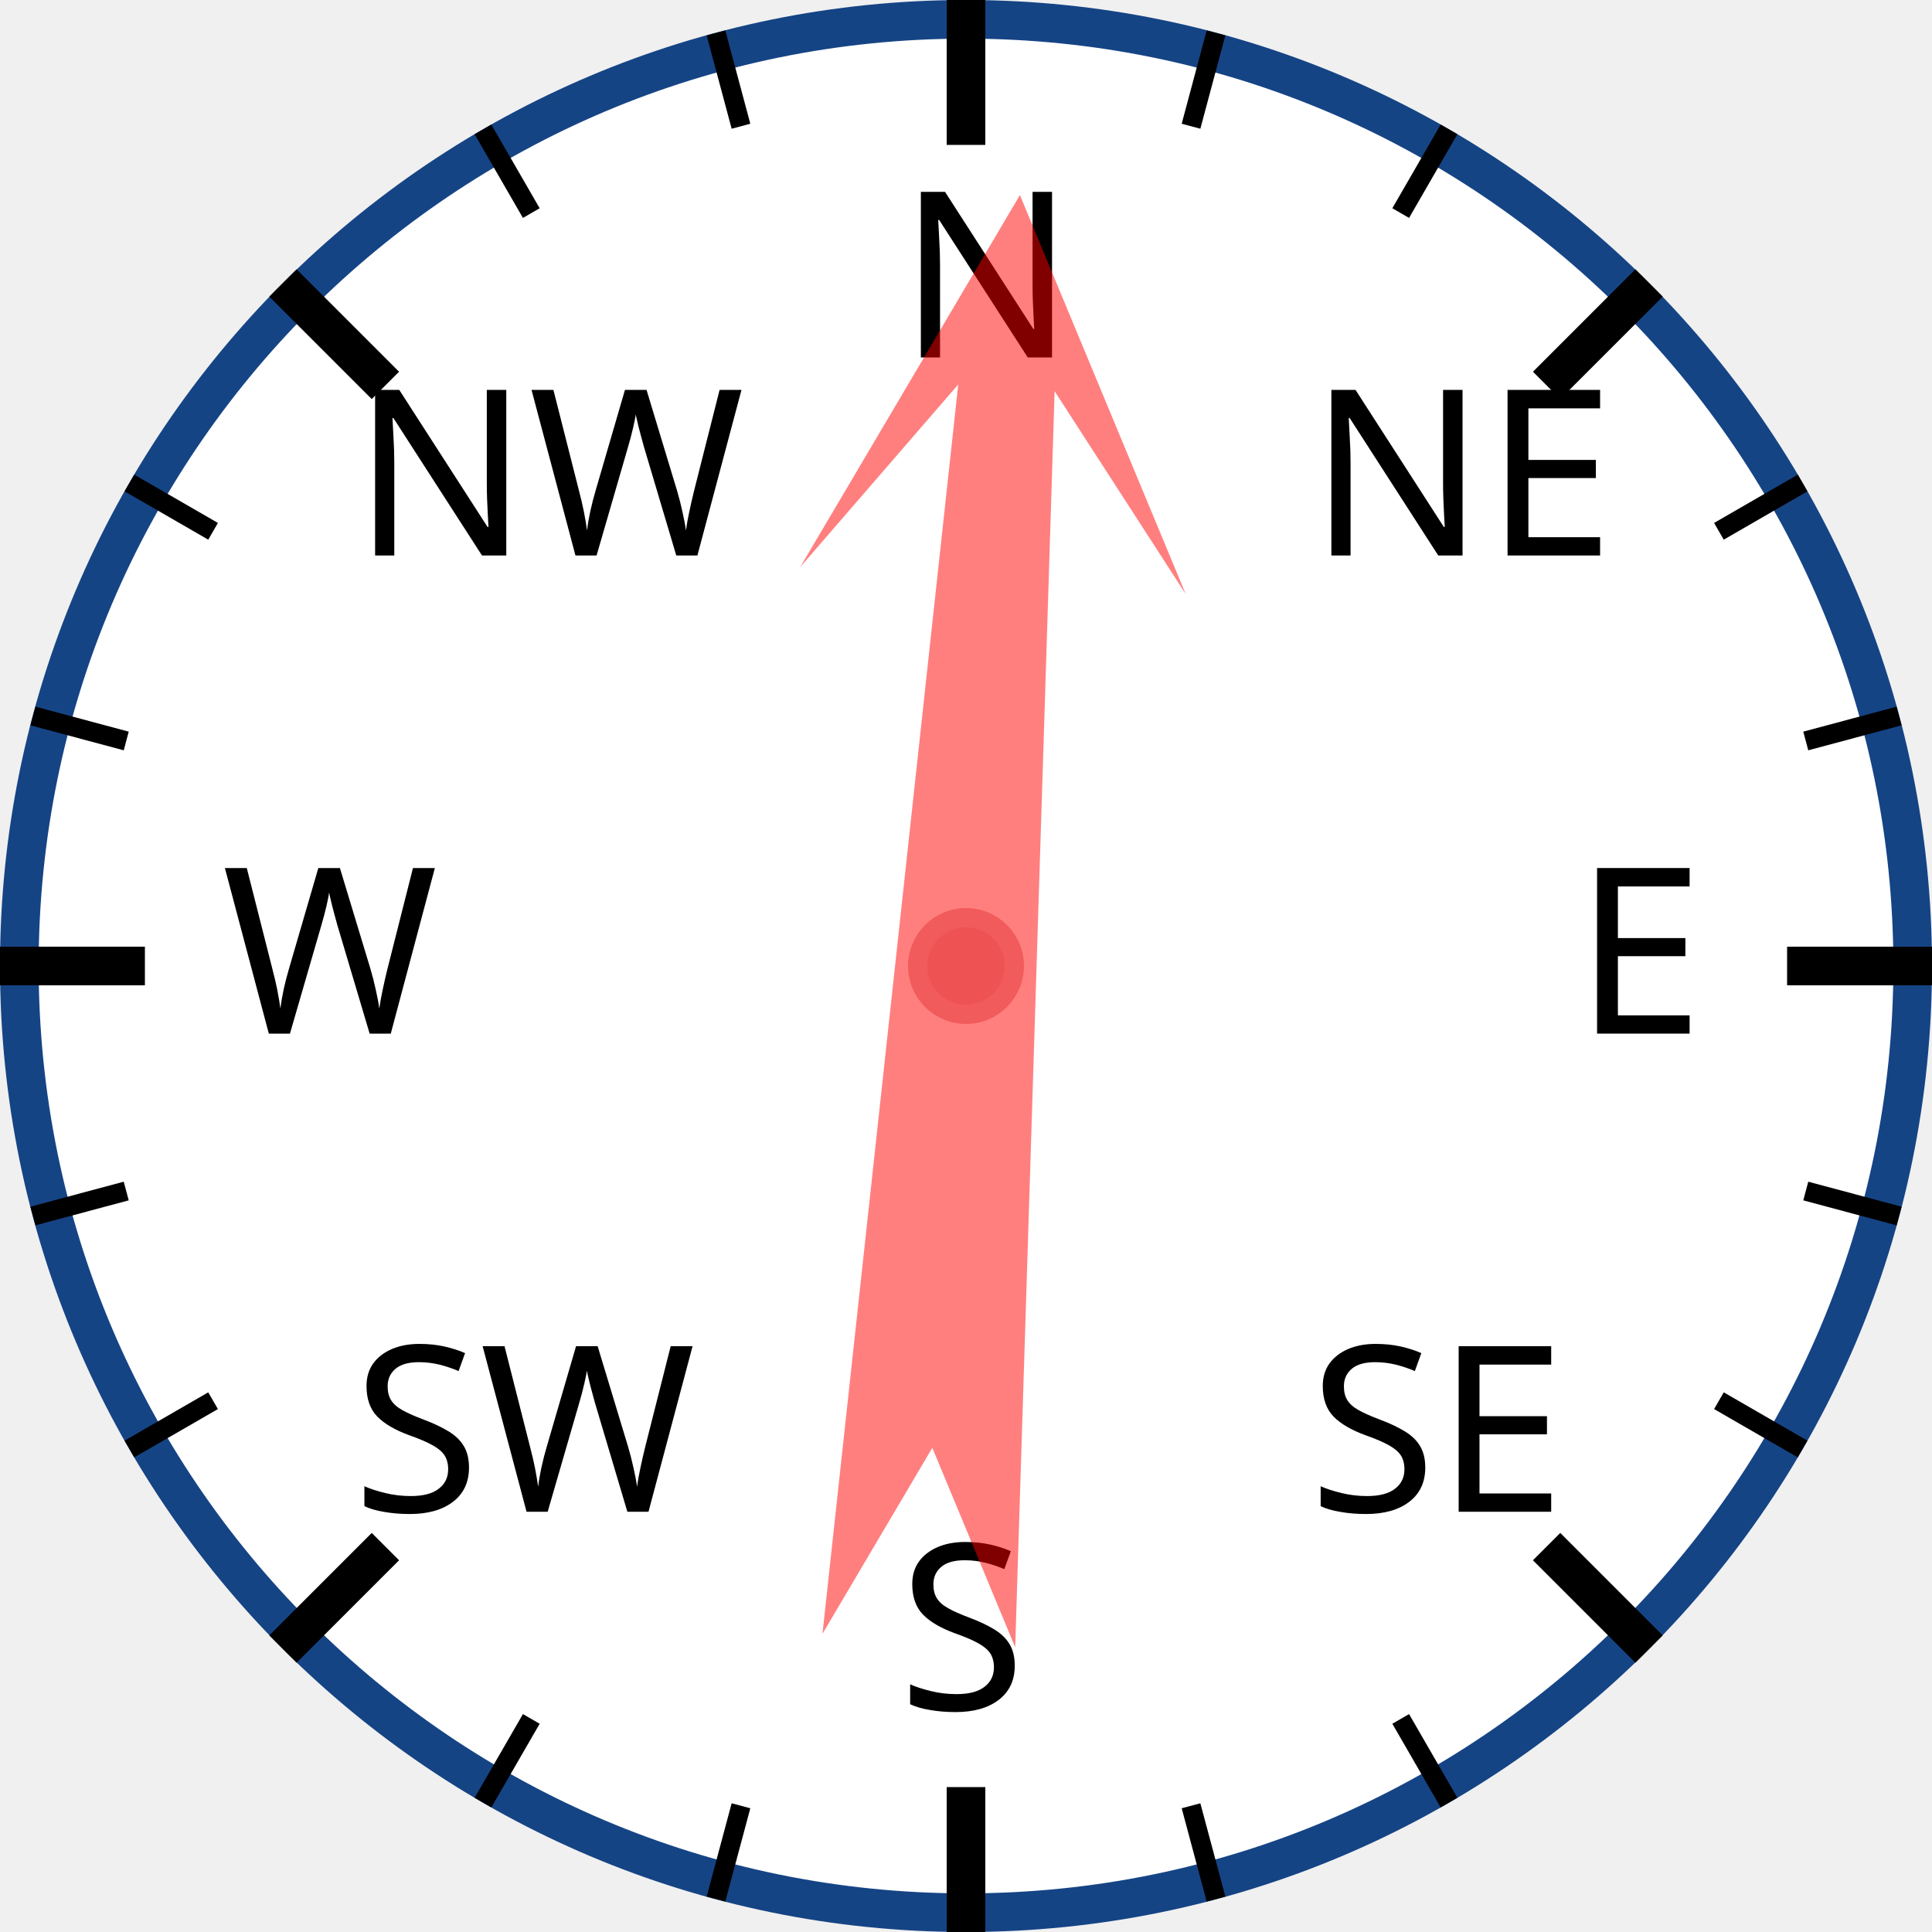
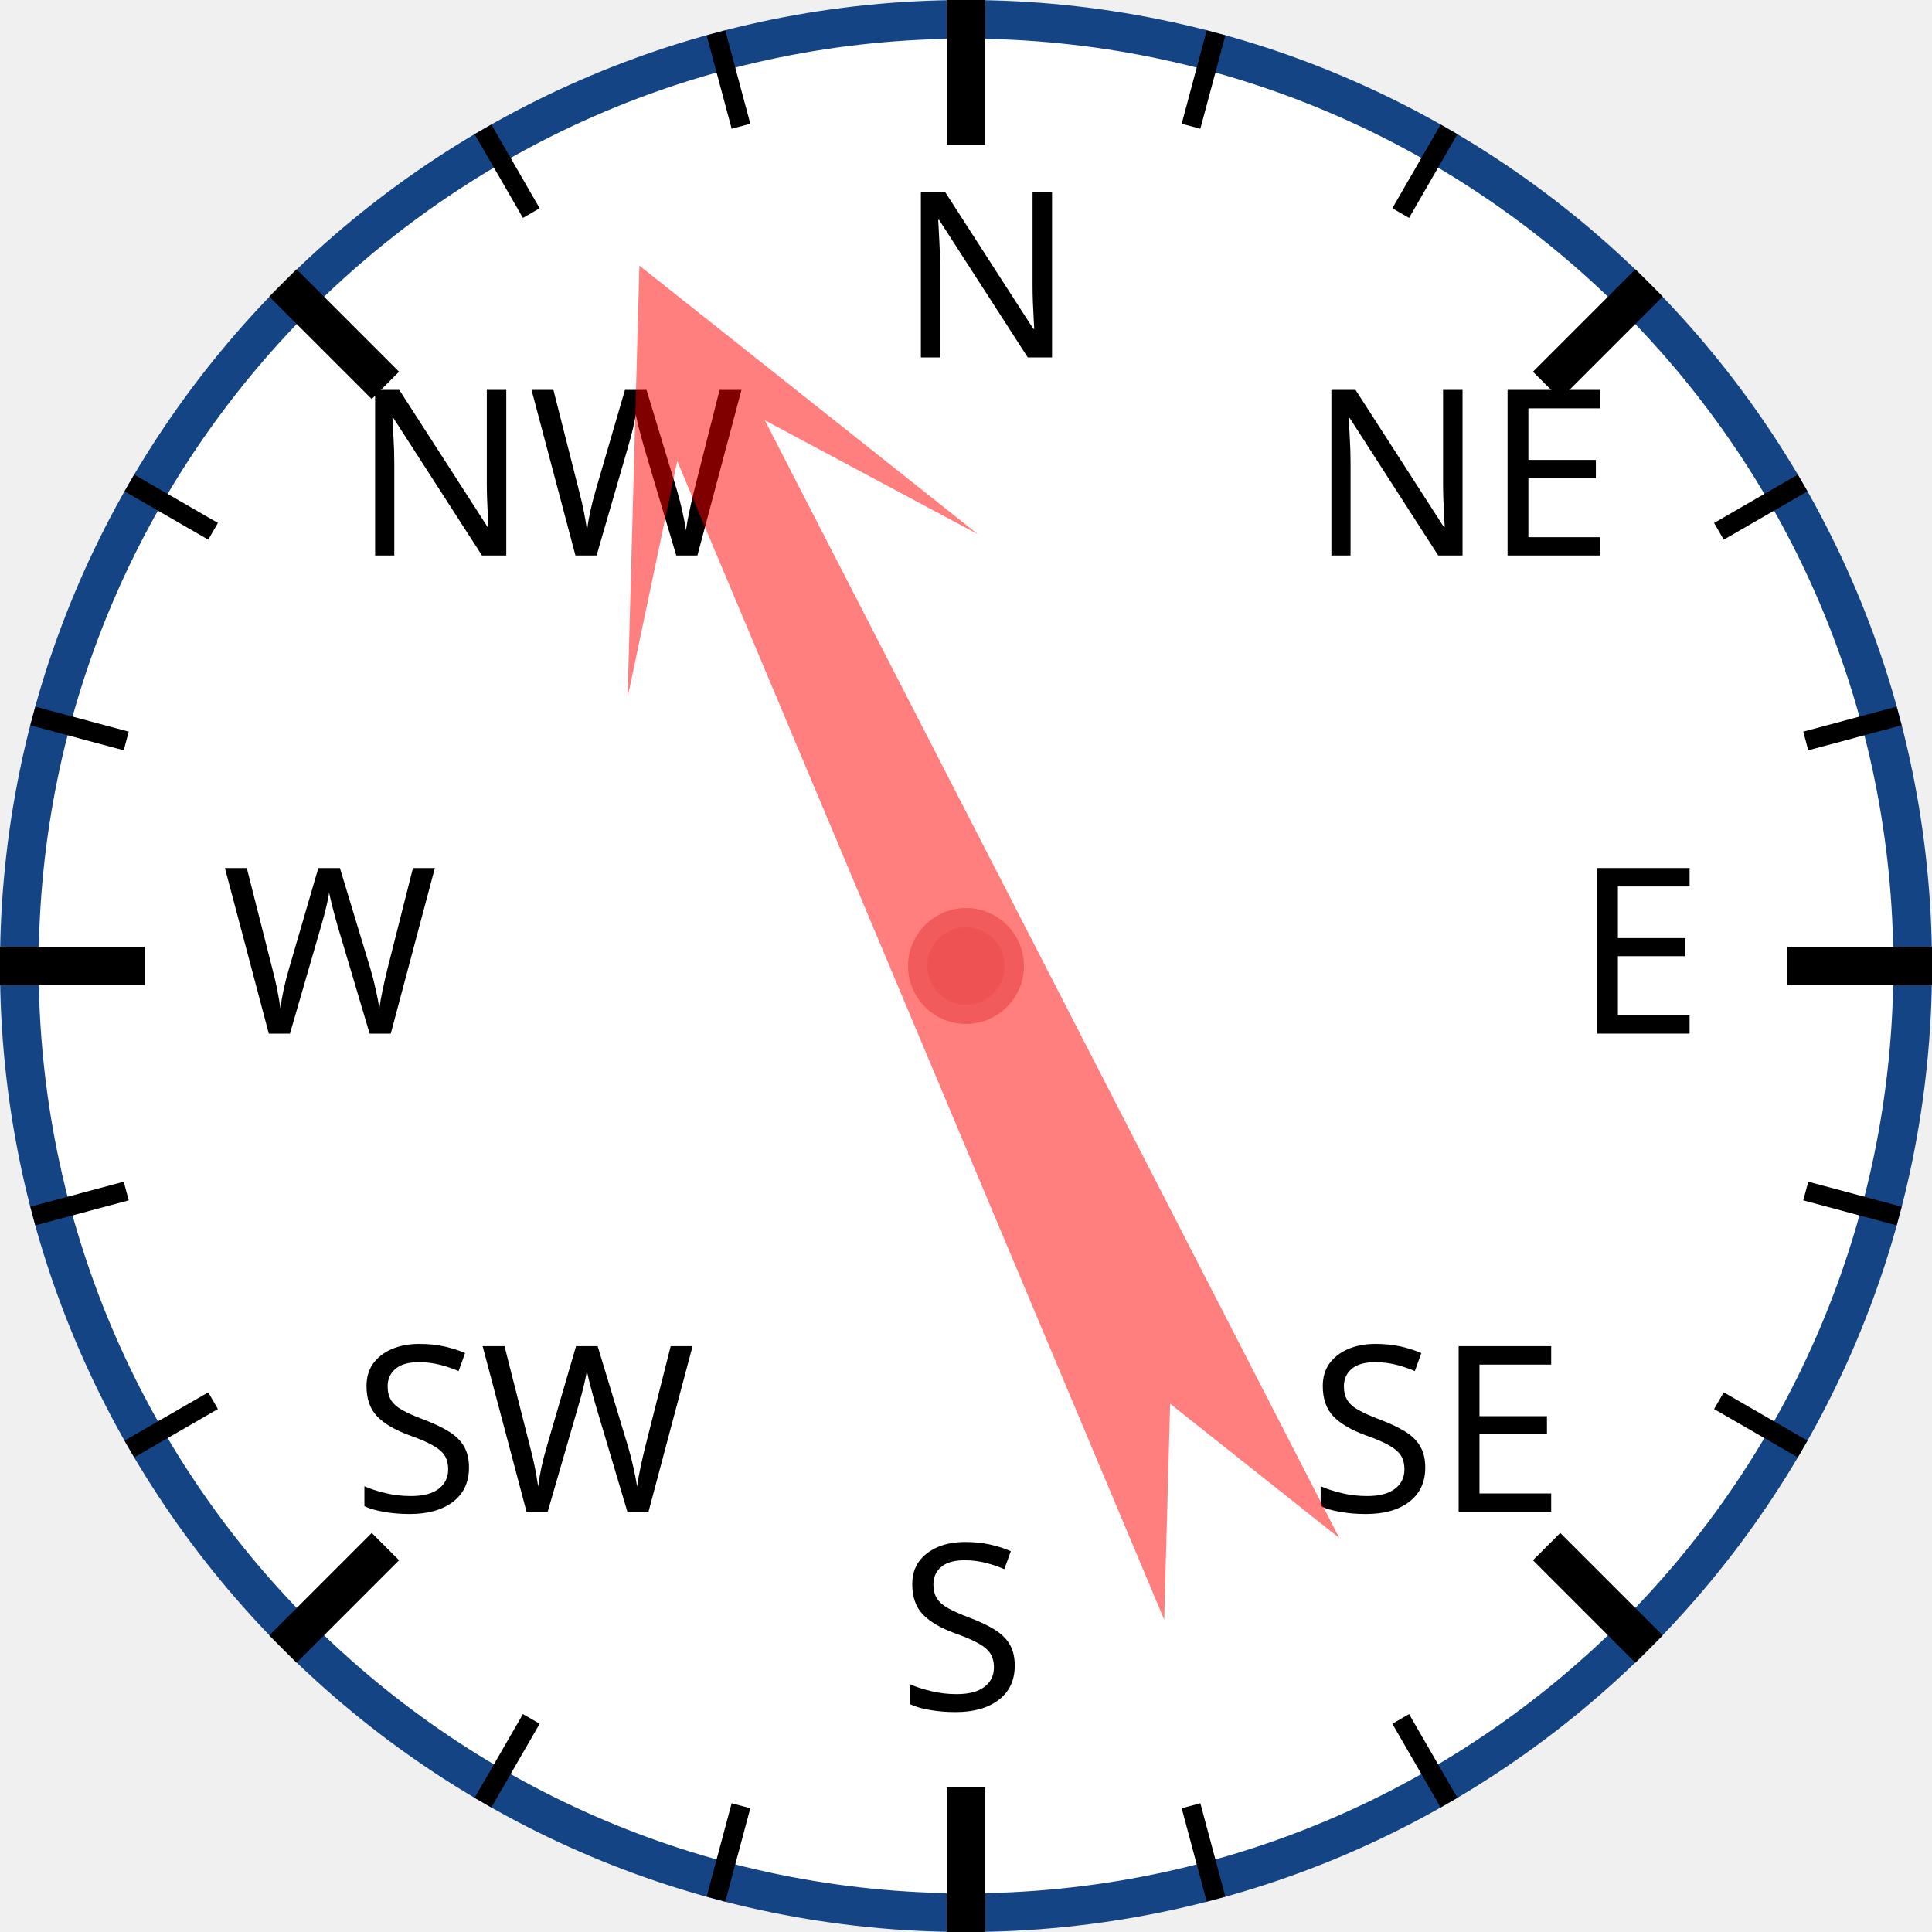
<svg xmlns="http://www.w3.org/2000/svg" width="120px" height="120px" viewBox="0 0 200 200">
  <circle cx="100" cy="100" r="98" style="fill: white; stroke: #154485; stroke-width: 4;" />
  <text x="93.0" y="37.0" style="font-family: sans-serif; font-size: 18pt;">N</text>
  <line x1="100.0" y1="0.0" x2="100.0" y2="15.0" style="stroke: black; stroke-width: 4;" />
  <line x1="74.118" y1="3.407" x2="76.706" y2="13.067" style="stroke: black; stroke-width: 2;" />
  <line x1="50" y1="13.397" x2="55" y2="22.058" style="stroke: black; stroke-width: 2;" />
  <text x="36.503" y="57.503" style="font-family: sans-serif; font-size: 18pt;">NW</text>
  <line x1="29.289" y1="29.289" x2="39.896" y2="39.896" style="stroke: black; stroke-width: 4;" />
  <line x1="13.397" y1="50" x2="22.058" y2="55" style="stroke: black; stroke-width: 2;" />
  <line x1="3.407" y1="74.118" x2="13.067" y2="76.706" style="stroke: black; stroke-width: 2;" />
  <text x="23.0" y="107.0" style="font-family: sans-serif; font-size: 18pt;">W</text>
  <line x1="0.0" y1="100.0" x2="15.0" y2="100.0" style="stroke: black; stroke-width: 4;" />
  <line x1="3.407" y1="125.882" x2="13.067" y2="123.294" style="stroke: black; stroke-width: 2;" />
  <line x1="13.397" y1="150" x2="22.058" y2="145" style="stroke: black; stroke-width: 2;" />
  <text x="36.503" y="156.497" style="font-family: sans-serif; font-size: 18pt;">SW</text>
  <line x1="29.289" y1="170.711" x2="39.896" y2="160.104" style="stroke: black; stroke-width: 4;" />
  <line x1="50" y1="186.603" x2="55" y2="177.942" style="stroke: black; stroke-width: 2;" />
  <line x1="74.118" y1="196.593" x2="76.706" y2="186.933" style="stroke: black; stroke-width: 2;" />
  <text x="93" y="177.0" style="font-family: sans-serif; font-size: 18pt;">S</text>
  <line x1="100" y1="200.0" x2="100" y2="185.0" style="stroke: black; stroke-width: 4;" />
  <line x1="125.882" y1="196.593" x2="123.294" y2="186.933" style="stroke: black; stroke-width: 2;" />
  <line x1="150.0" y1="186.603" x2="145.0" y2="177.942" style="stroke: black; stroke-width: 2;" />
  <text x="135.497" y="156.497" style="font-family: sans-serif; font-size: 18pt;">SE</text>
  <line x1="170.711" y1="170.711" x2="160.104" y2="160.104" style="stroke: black; stroke-width: 4;" />
  <line x1="186.603" y1="150" x2="177.942" y2="145" style="stroke: black; stroke-width: 2;" />
  <line x1="196.593" y1="125.882" x2="186.933" y2="123.294" style="stroke: black; stroke-width: 2;" />
  <text x="163.0" y="107" style="font-family: sans-serif; font-size: 18pt;">E</text>
  <line x1="200.0" y1="100" x2="185.0" y2="100" style="stroke: black; stroke-width: 4;" />
  <line x1="196.593" y1="74.118" x2="186.933" y2="76.706" style="stroke: black; stroke-width: 2;" />
  <line x1="186.603" y1="50" x2="177.942" y2="55" style="stroke: black; stroke-width: 2;" />
  <text x="135.497" y="57.503" style="font-family: sans-serif; font-size: 18pt;">NE</text>
  <line x1="170.711" y1="29.289" x2="160.104" y2="39.896" style="stroke: black; stroke-width: 4;" />
  <line x1="150" y1="13.397" x2="145" y2="22.058" style="stroke: black; stroke-width: 2;" />
  <line x1="125.882" y1="3.407" x2="123.294" y2="13.067" style="stroke: black; stroke-width: 2;" />
-   <polygon points="100 20 120 60 105 40 110 170 100 150 90 170 95 40 80 60" style="fill: red; fill-opacity: 0.5;" transform="rotate(4,100,100)" />
+   <polygon points="100 20 120 60 105 40 110 170 100 150 90 170 95 40 80 60" style="fill: red; fill-opacity: 0.5;" transform="rotate(335,100,100)" />
  <circle cx="100" cy="100" r="5" style="fill: #EE5252; stroke: #F25B5B; stroke-width: 2;" />
</svg>
